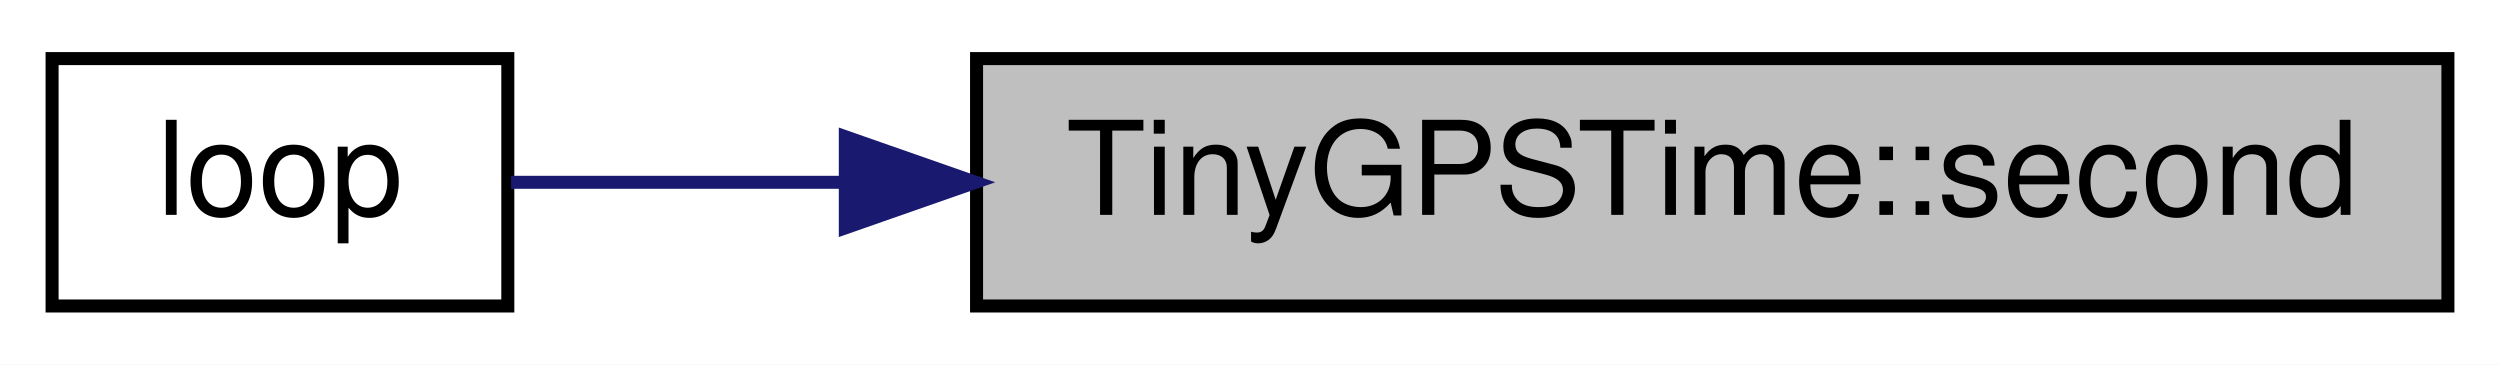
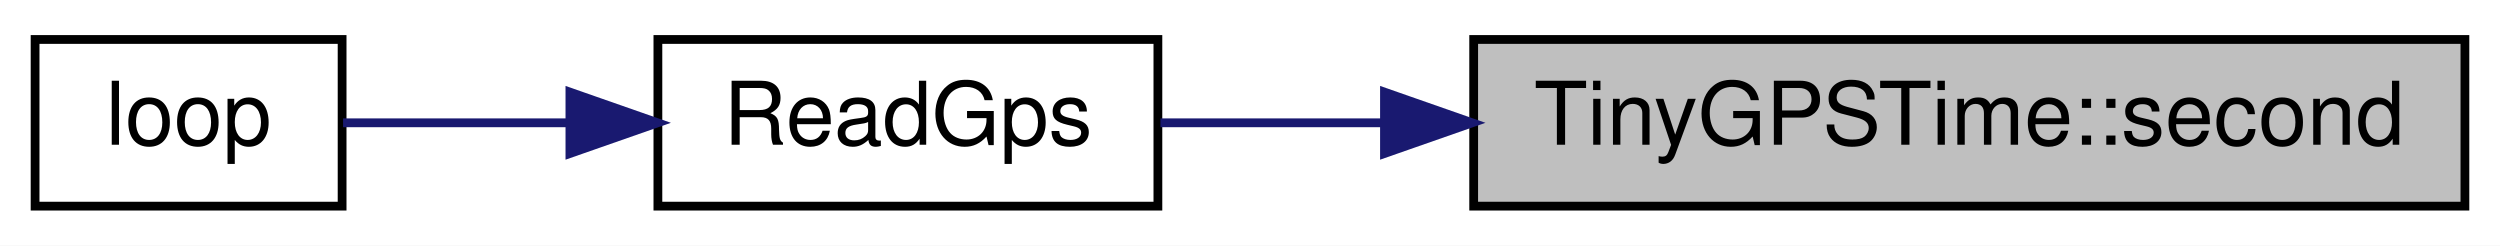
- <svg xmlns="http://www.w3.org/2000/svg" xmlns:xlink="http://www.w3.org/1999/xlink" width="192pt" height="28pt" viewBox="0.00 0.00 192.00 28.00">
+ <svg xmlns="http://www.w3.org/2000/svg" xmlns:xlink="http://www.w3.org/1999/xlink" width="285pt" height="28pt" viewBox="0.00 0.00 285.00 28.00">
  <g id="graph0" class="graph" transform="scale(1 1) rotate(0) translate(4 24)">
-     <polygon fill="white" stroke="transparent" points="-4,4 -4,-24 188,-24 188,4 -4,4" />
+     <polygon fill="white" stroke="transparent" points="-4,4 -4,-24 281,-24 281,4 -4,4" />
    <g id="node1" class="node">
      <g id="a_node1">
        <a xlink:title=" ">
-           <polygon fill="#bfbfbf" stroke="black" points="71,-0.5 71,-19.5 184,-19.5 184,-0.5 71,-0.5" />
-           <text text-anchor="middle" x="127.5" y="-7.5" font-family="Helvetica,sans-Serif" font-size="10.00">TinyGPSTime::second</text>
+           <polygon fill="#bfbfbf" stroke="black" points="164,-0.5 164,-19.5 277,-19.5 277,-0.5 164,-0.5" />
+           <text text-anchor="middle" x="220.5" y="-7.5" font-family="Helvetica,sans-Serif" font-size="10.00">TinyGPSTime::second</text>
        </a>
      </g>
    </g>
    <g id="node2" class="node">
      <g id="a_node2">
+         <a xlink:href="_sensor_hub_2src_2main_8cpp.html#adf4ab5f33d1ca1e1dd96454622f105d7" target="_top" xlink:title=" ">
+           <polygon fill="white" stroke="black" points="71,-0.5 71,-19.5 128,-19.5 128,-0.5 71,-0.5" />
+           <text text-anchor="middle" x="99.5" y="-7.5" font-family="Helvetica,sans-Serif" font-size="10.00">ReadGps</text>
+         </a>
+       </g>
+     </g>
+     <g id="edge1" class="edge">
+       <path fill="none" stroke="midnightblue" d="M153.7,-10C144.77,-10 136.02,-10 128.29,-10" />
+       <polygon fill="midnightblue" stroke="midnightblue" points="153.83,-13.5 163.83,-10 153.83,-6.5 153.83,-13.5" />
+     </g>
+     <g id="node3" class="node">
+       <g id="a_node3">
        <a xlink:href="_sensor_hub_2src_2main_8cpp.html#afe461d27b9c48d5921c00d521181f12f" target="_top" xlink:title=" ">
          <polygon fill="white" stroke="black" points="0,-0.5 0,-19.5 35,-19.5 35,-0.5 0,-0.5" />
          <text text-anchor="middle" x="17.5" y="-7.5" font-family="Helvetica,sans-Serif" font-size="10.00">loop</text>
        </a>
      </g>
    </g>
-     <g id="edge1" class="edge">
-       <path fill="none" stroke="midnightblue" d="M60.62,-10C51.26,-10 42.4,-10 35.25,-10" />
-       <polygon fill="midnightblue" stroke="midnightblue" points="60.92,-13.5 70.92,-10 60.92,-6.5 60.92,-13.5" />
+     <g id="edge2" class="edge">
+       <path fill="none" stroke="midnightblue" d="M60.91,-10C51.85,-10 42.63,-10 35.11,-10" />
+       <polygon fill="midnightblue" stroke="midnightblue" points="60.97,-13.5 70.97,-10 60.97,-6.5 60.97,-13.5" />
    </g>
  </g>
</svg>
